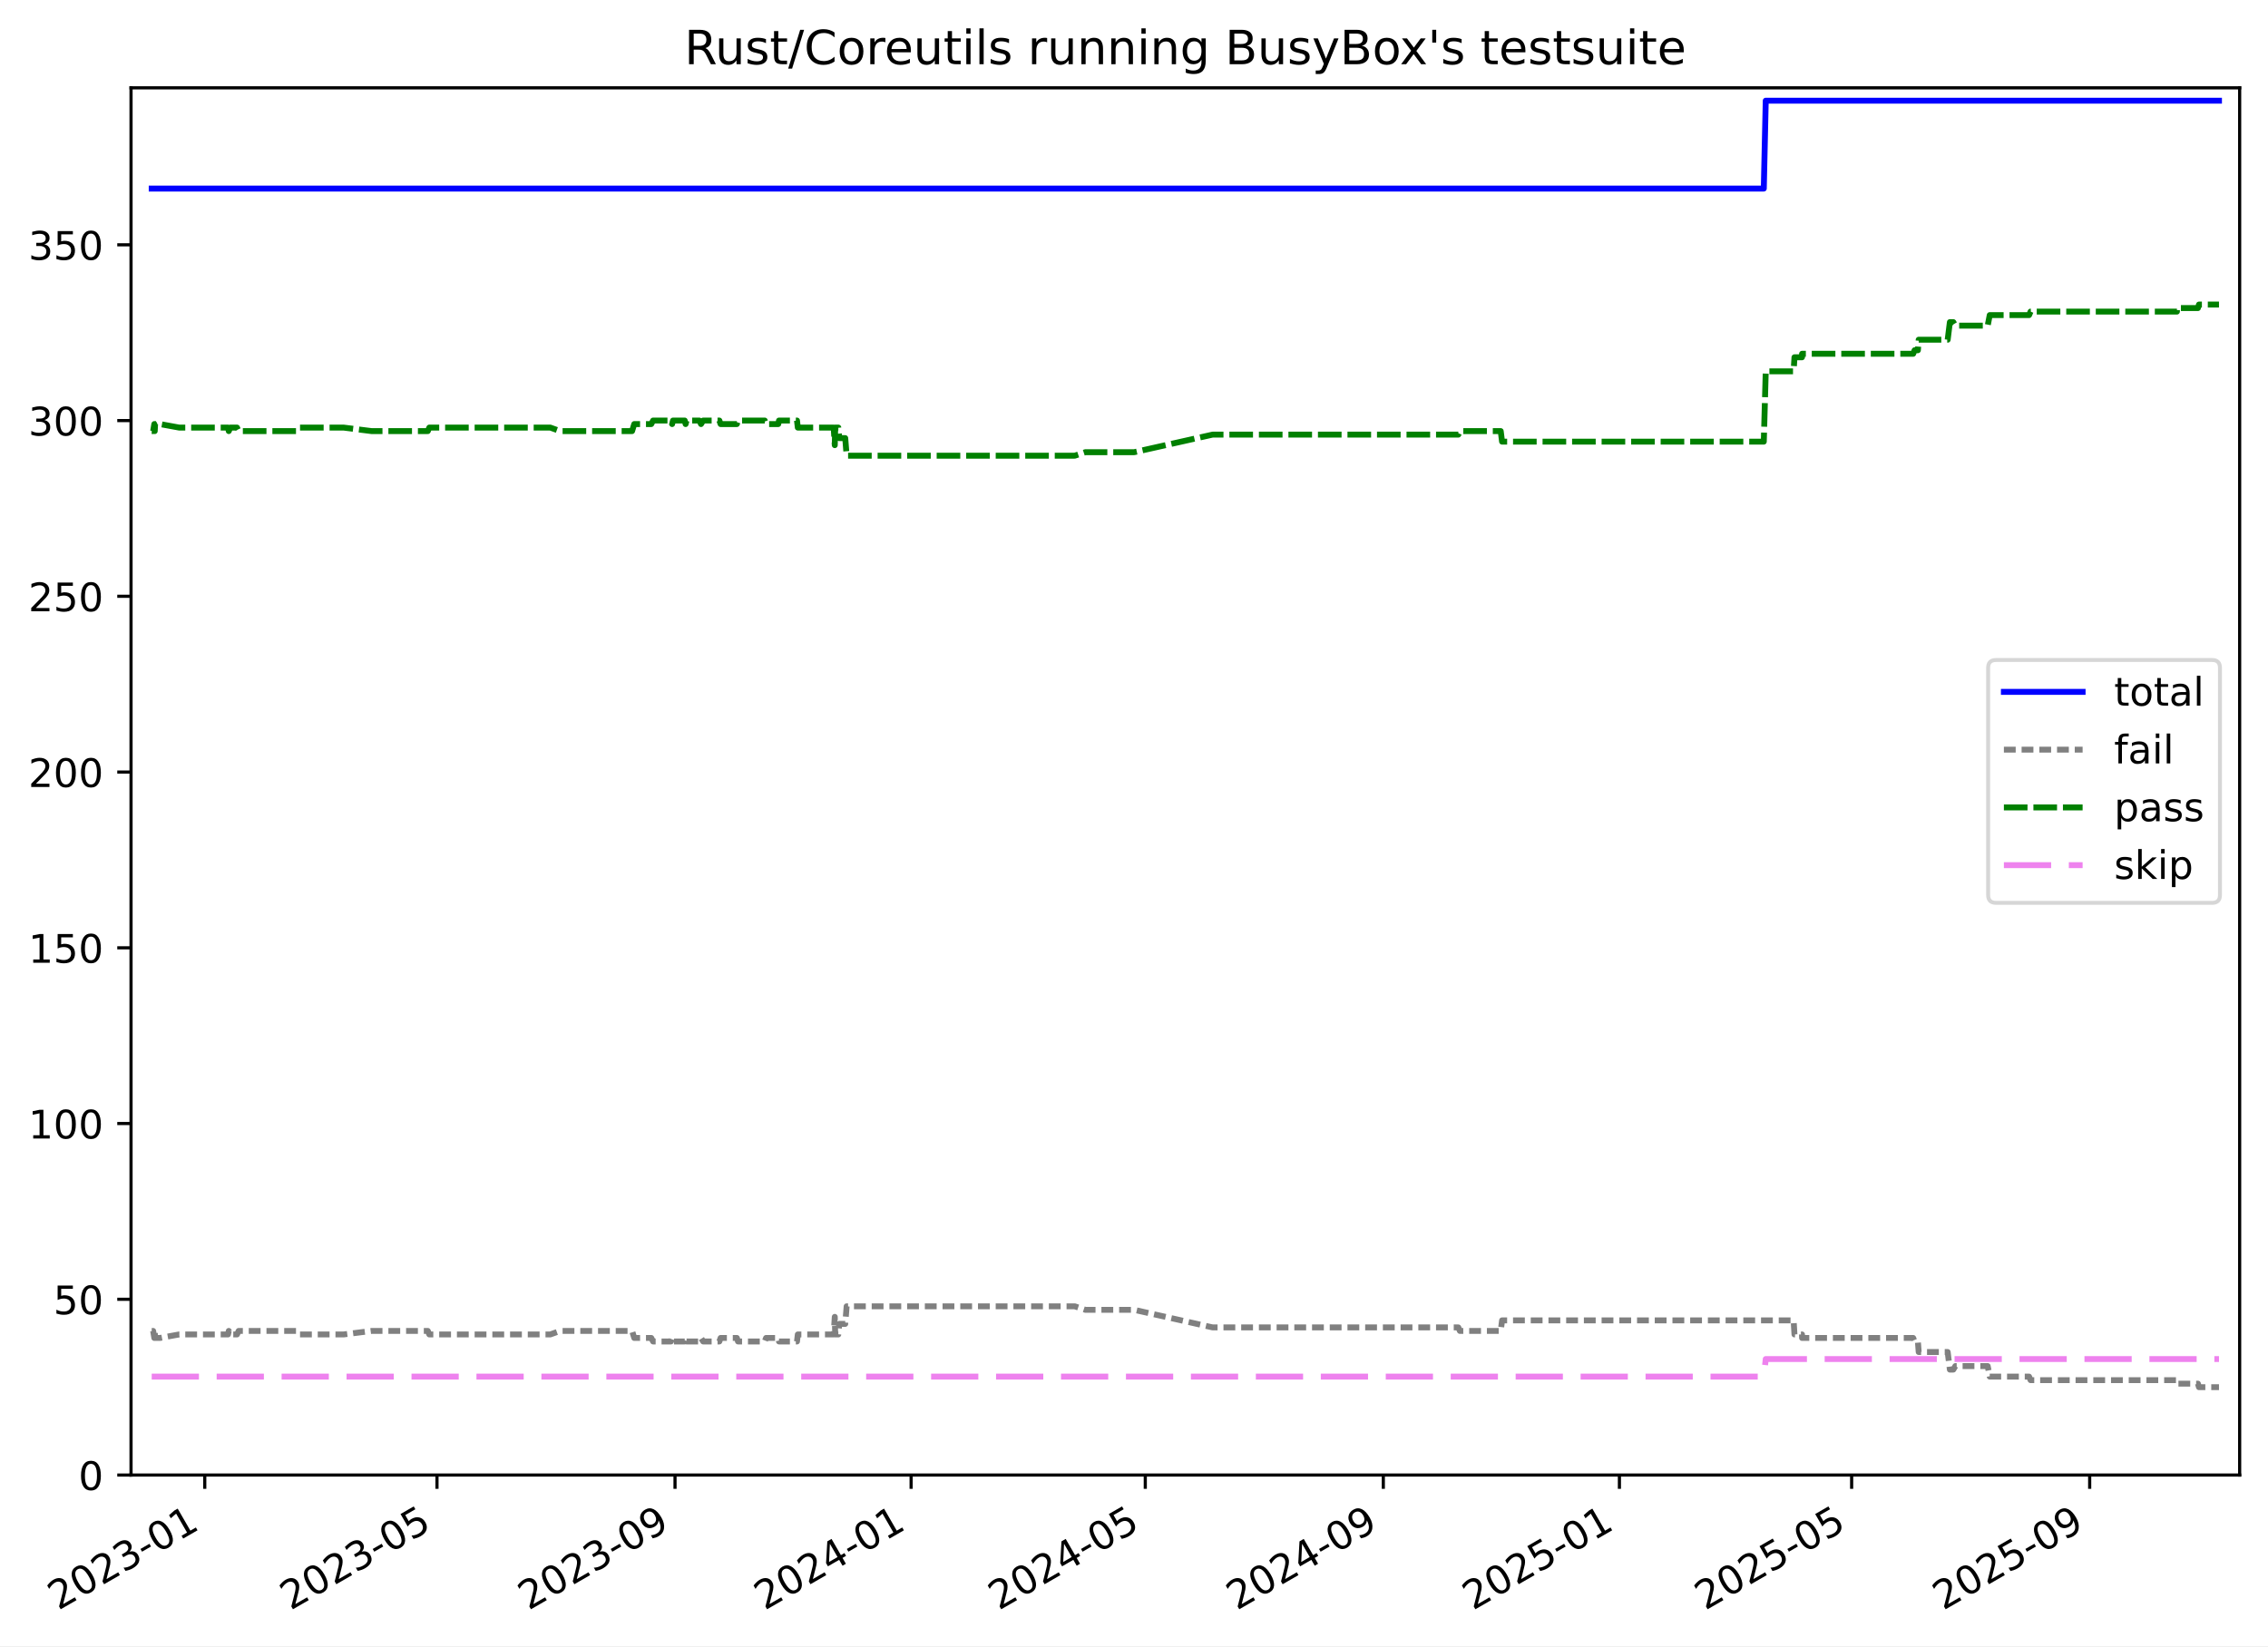
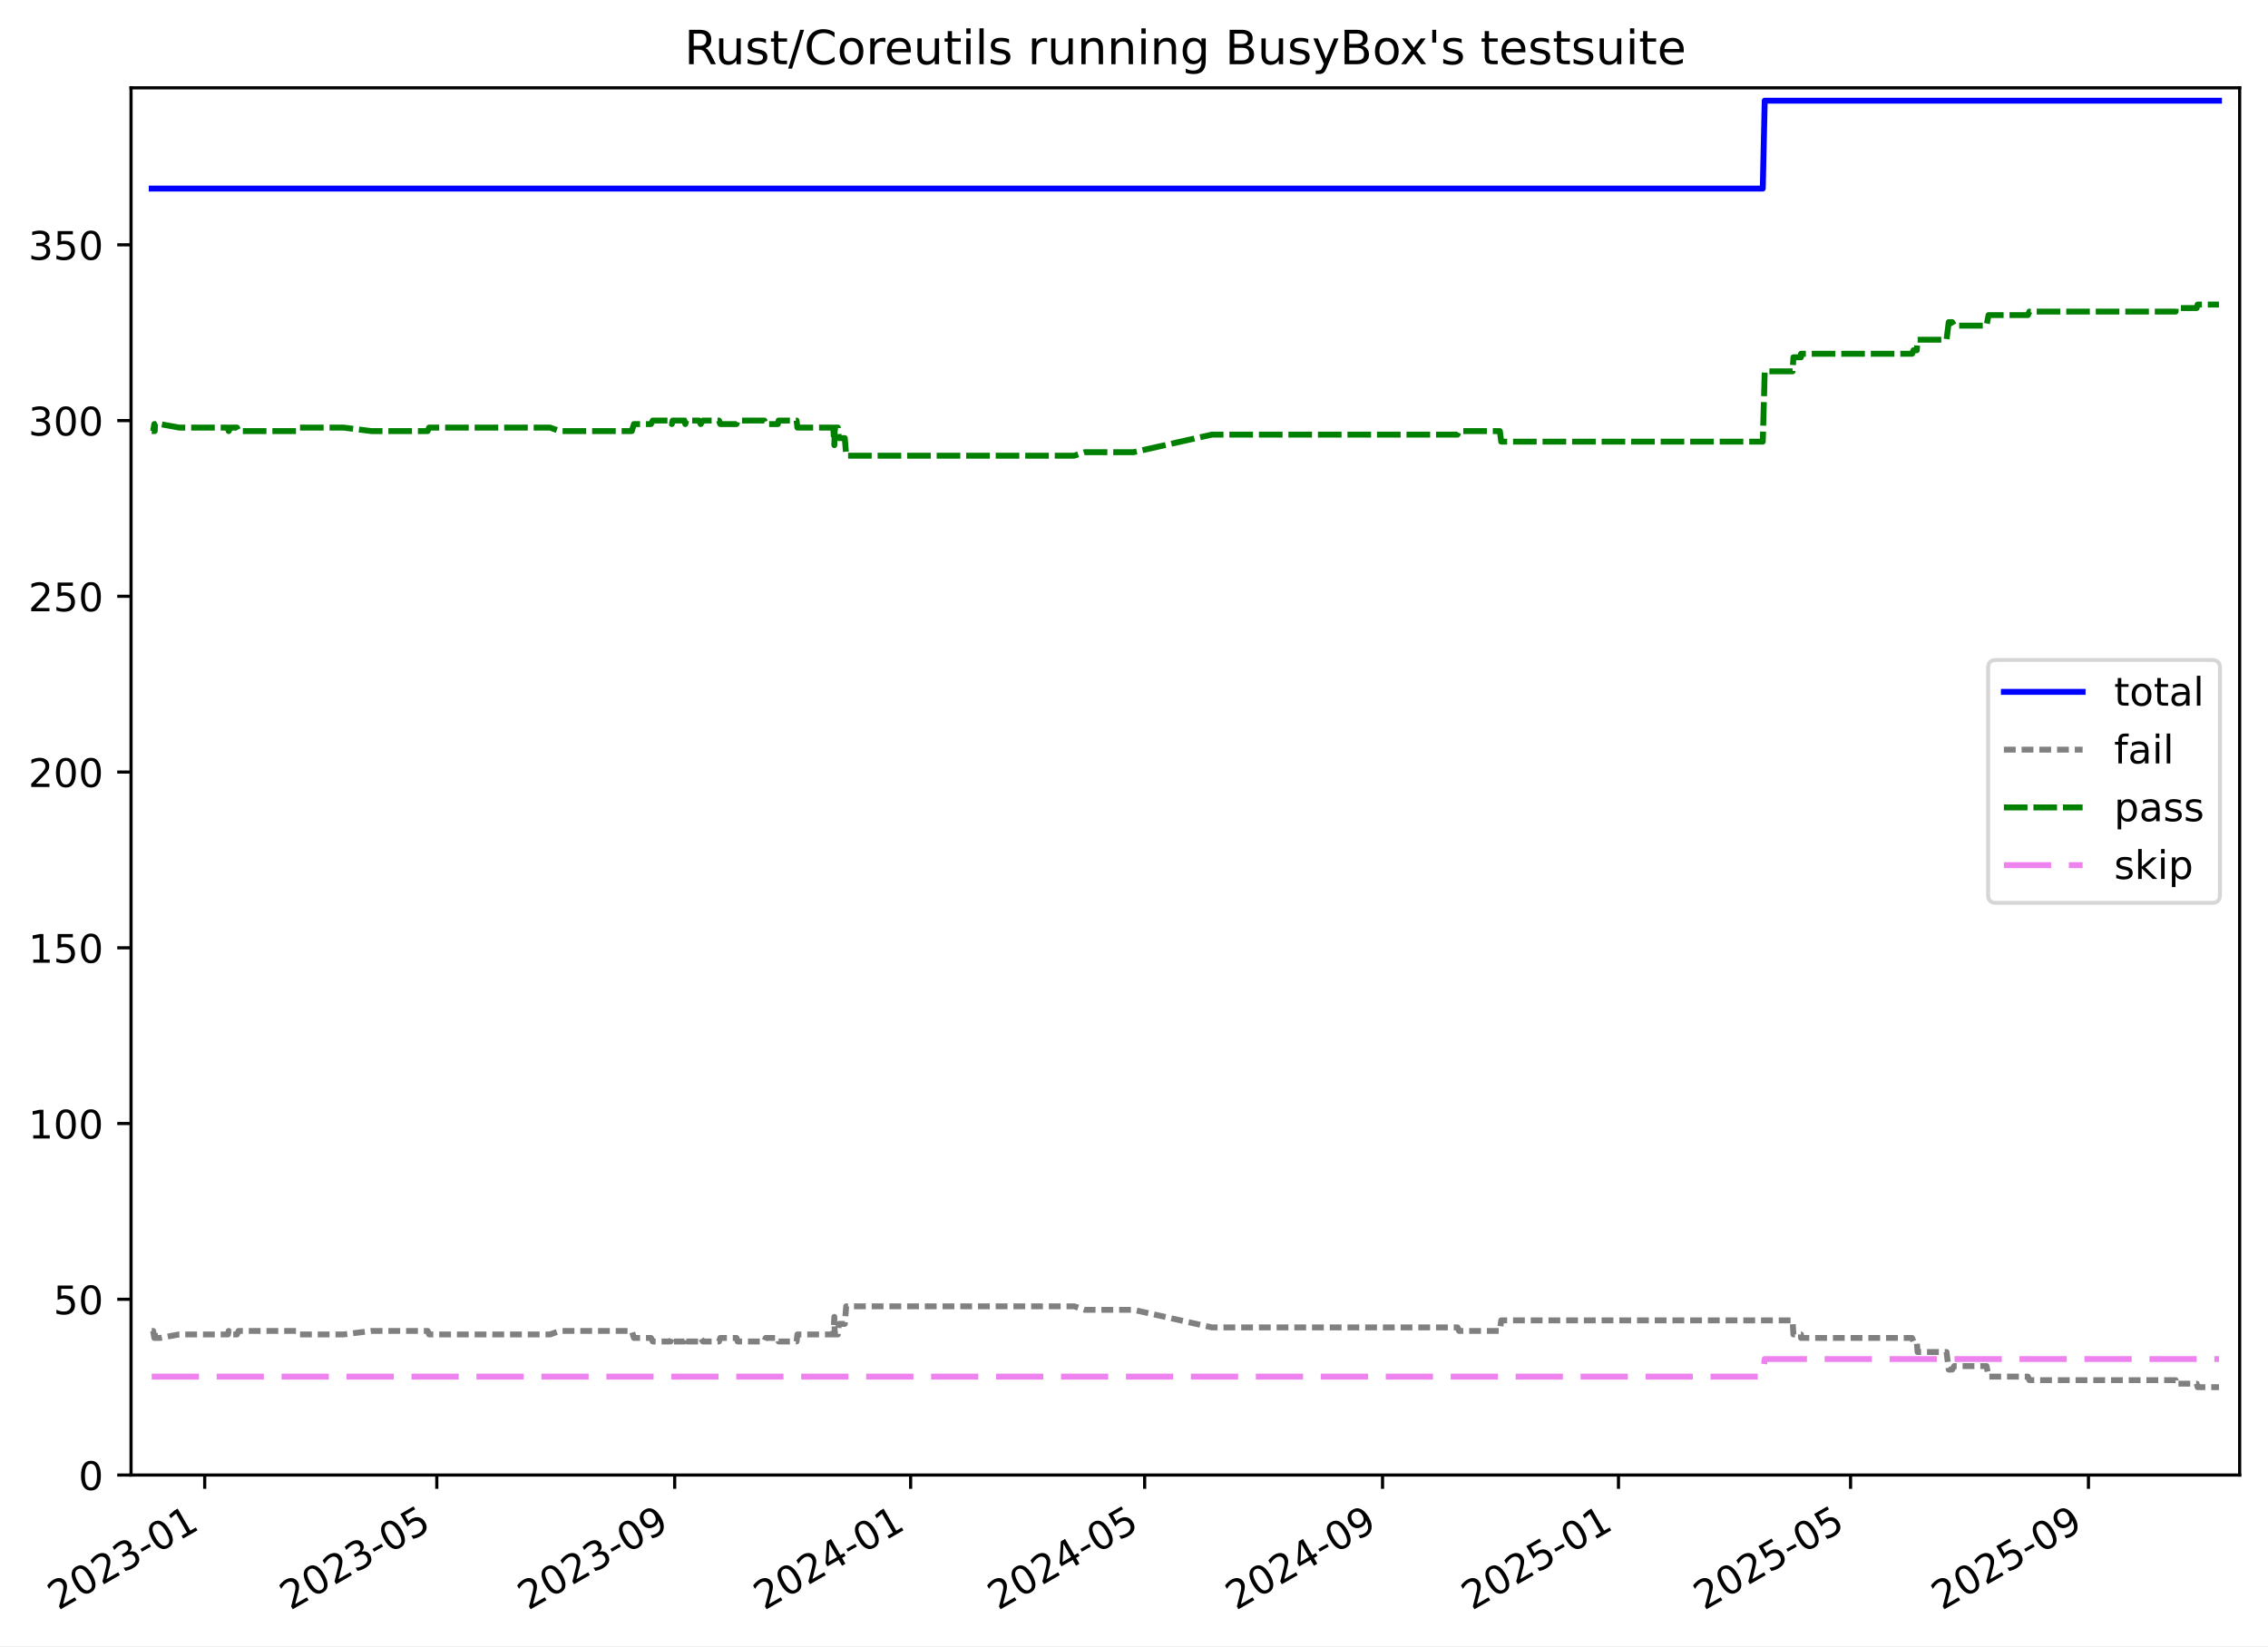
<svg xmlns="http://www.w3.org/2000/svg" xmlns:xlink="http://www.w3.org/1999/xlink" width="576.168pt" height="418.303pt" viewBox="0 0 576.168 418.303" version="1.1">
  <defs>
    <style type="text/css">*{stroke-linejoin: round; stroke-linecap: butt}</style>
  </defs>
  <g id="figure_1">
    <g id="patch_1">
      <path d="M -0 418.303  L 576.168 418.303  L 576.168 0  L -0 0  z " style="fill: #ffffff" />
    </g>
    <g id="axes_1">
      <g id="patch_2">
        <path d="M 33.288 374.83  L 568.967 374.83  L 568.967 22.318  L 33.288 22.318  z " style="fill: #ffffff" />
      </g>
      <g id="matplotlib.axis_1">
        <g id="xtick_1">
          <g id="line2d_1">
            <defs>
-               <path id="m8a14ce2c5e" d="M 0 0  L 0 3.5  " style="stroke: #000000; stroke-width: 0.8" />
-             </defs>
-             <g>
-               <use xlink:href="#m8a14ce2c5e" x="52.016" y="374.83" style="stroke: #000000; stroke-width: 0.8" />
+               <path id="m3e41515fd0" d="M 0 0  L 0 3.5  " style="stroke: #000000; stroke-width: 0.8" />
+             </defs>
+             <g>
+               <use xlink:href="#m3e41515fd0" x="52.008" y="374.83" style="stroke: #000000; stroke-width: 0.8" />
            </g>
          </g>
          <g id="text_1">
-             <g transform="translate(14.79128 409.302) rotate(-30) scale(0.1 -0.1)">
+             <g transform="translate(14.78276 409.302) rotate(-30) scale(0.1 -0.1)">
              <defs>
                <path id="DejaVuSans-32" d="M 1228 531  L 3431 531  L 3431 0  L 469 0  L 469 531  Q 828 903 1448 1529  Q 2069 2156 2228 2338  Q 2531 2678 2651 2914  Q 2772 3150 2772 3378  Q 2772 3750 2511 3984  Q 2250 4219 1831 4219  Q 1534 4219 1204 4116  Q 875 4013 500 3803  L 500 4441  Q 881 4594 1212 4672  Q 1544 4750 1819 4750  Q 2544 4750 2975 4387  Q 3406 4025 3406 3419  Q 3406 3131 3298 2873  Q 3191 2616 2906 2266  Q 2828 2175 2409 1742  Q 1991 1309 1228 531  z " transform="scale(0.015625)" />
                <path id="DejaVuSans-30" d="M 2034 4250  Q 1547 4250 1301 3770  Q 1056 3291 1056 2328  Q 1056 1369 1301 889  Q 1547 409 2034 409  Q 2525 409 2770 889  Q 3016 1369 3016 2328  Q 3016 3291 2770 3770  Q 2525 4250 2034 4250  z M 2034 4750  Q 2819 4750 3233 4129  Q 3647 3509 3647 2328  Q 3647 1150 3233 529  Q 2819 -91 2034 -91  Q 1250 -91 836 529  Q 422 1150 422 2328  Q 422 3509 836 4129  Q 1250 4750 2034 4750  z " transform="scale(0.015625)" />
                <path id="DejaVuSans-33" d="M 2597 2516  Q 3050 2419 3304 2112  Q 3559 1806 3559 1356  Q 3559 666 3084 287  Q 2609 -91 1734 -91  Q 1441 -91 1130 -33  Q 819 25 488 141  L 488 750  Q 750 597 1062 519  Q 1375 441 1716 441  Q 2309 441 2620 675  Q 2931 909 2931 1356  Q 2931 1769 2642 2001  Q 2353 2234 1838 2234  L 1294 2234  L 1294 2753  L 1863 2753  Q 2328 2753 2575 2939  Q 2822 3125 2822 3475  Q 2822 3834 2567 4026  Q 2313 4219 1838 4219  Q 1578 4219 1281 4162  Q 984 4106 628 3988  L 628 4550  Q 988 4650 1302 4700  Q 1616 4750 1894 4750  Q 2613 4750 3031 4423  Q 3450 4097 3450 3541  Q 3450 3153 3228 2886  Q 3006 2619 2597 2516  z " transform="scale(0.015625)" />
                <path id="DejaVuSans-2d" d="M 313 2009  L 1997 2009  L 1997 1497  L 313 1497  L 313 2009  z " transform="scale(0.015625)" />
                <path id="DejaVuSans-31" d="M 794 531  L 1825 531  L 1825 4091  L 703 3866  L 703 4441  L 1819 4666  L 2450 4666  L 2450 531  L 3481 531  L 3481 0  L 794 0  L 794 531  z " transform="scale(0.015625)" />
              </defs>
              <use xlink:href="#DejaVuSans-32" />
              <use xlink:href="#DejaVuSans-30" x="63.623" />
              <use xlink:href="#DejaVuSans-32" x="127.246" />
              <use xlink:href="#DejaVuSans-33" x="190.869" />
              <use xlink:href="#DejaVuSans-2d" x="254.492" />
              <use xlink:href="#DejaVuSans-30" x="290.576" />
              <use xlink:href="#DejaVuSans-31" x="354.199" />
            </g>
          </g>
        </g>
        <g id="xtick_2">
          <g id="line2d_2">
            <g>
-               <use xlink:href="#m8a14ce2c5e" x="111.012" y="374.83" style="stroke: #000000; stroke-width: 0.8" />
+               <use xlink:href="#m3e41515fd0" x="110.966" y="374.83" style="stroke: #000000; stroke-width: 0.8" />
            </g>
          </g>
          <g id="text_2">
-             <g transform="translate(73.78733 409.302) rotate(-30) scale(0.1 -0.1)">
+             <g transform="translate(73.7415 409.302) rotate(-30) scale(0.1 -0.1)">
              <defs>
                <path id="DejaVuSans-35" d="M 691 4666  L 3169 4666  L 3169 4134  L 1269 4134  L 1269 2991  Q 1406 3038 1543 3061  Q 1681 3084 1819 3084  Q 2600 3084 3056 2656  Q 3513 2228 3513 1497  Q 3513 744 3044 326  Q 2575 -91 1722 -91  Q 1428 -91 1123 -41  Q 819 9 494 109  L 494 744  Q 775 591 1075 516  Q 1375 441 1709 441  Q 2250 441 2565 725  Q 2881 1009 2881 1497  Q 2881 1984 2565 2268  Q 2250 2553 1709 2553  Q 1456 2553 1204 2497  Q 953 2441 691 2322  L 691 4666  z " transform="scale(0.015625)" />
              </defs>
              <use xlink:href="#DejaVuSans-32" />
              <use xlink:href="#DejaVuSans-30" x="63.623" />
              <use xlink:href="#DejaVuSans-32" x="127.246" />
              <use xlink:href="#DejaVuSans-33" x="190.869" />
              <use xlink:href="#DejaVuSans-2d" x="254.492" />
              <use xlink:href="#DejaVuSans-30" x="290.576" />
              <use xlink:href="#DejaVuSans-35" x="354.199" />
            </g>
          </g>
        </g>
        <g id="xtick_3">
          <g id="line2d_3">
            <g>
-               <use xlink:href="#m8a14ce2c5e" x="171.483" y="374.83" style="stroke: #000000; stroke-width: 0.8" />
+               <use xlink:href="#m3e41515fd0" x="171.399" y="374.83" style="stroke: #000000; stroke-width: 0.8" />
            </g>
          </g>
          <g id="text_3">
-             <g transform="translate(134.2583 409.302) rotate(-30) scale(0.1 -0.1)">
+             <g transform="translate(134.1742 409.302) rotate(-30) scale(0.1 -0.1)">
              <defs>
                <path id="DejaVuSans-39" d="M 703 97  L 703 672  Q 941 559 1184 500  Q 1428 441 1663 441  Q 2288 441 2617 861  Q 2947 1281 2994 2138  Q 2813 1869 2534 1725  Q 2256 1581 1919 1581  Q 1219 1581 811 2004  Q 403 2428 403 3163  Q 403 3881 828 4315  Q 1253 4750 1959 4750  Q 2769 4750 3195 4129  Q 3622 3509 3622 2328  Q 3622 1225 3098 567  Q 2575 -91 1691 -91  Q 1453 -91 1209 -44  Q 966 3 703 97  z M 1959 2075  Q 2384 2075 2632 2365  Q 2881 2656 2881 3163  Q 2881 3666 2632 3958  Q 2384 4250 1959 4250  Q 1534 4250 1286 3958  Q 1038 3666 1038 3163  Q 1038 2656 1286 2365  Q 1534 2075 1959 2075  z " transform="scale(0.015625)" />
              </defs>
              <use xlink:href="#DejaVuSans-32" />
              <use xlink:href="#DejaVuSans-30" x="63.623" />
              <use xlink:href="#DejaVuSans-32" x="127.246" />
              <use xlink:href="#DejaVuSans-33" x="190.869" />
              <use xlink:href="#DejaVuSans-2d" x="254.492" />
              <use xlink:href="#DejaVuSans-30" x="290.576" />
              <use xlink:href="#DejaVuSans-39" x="354.199" />
            </g>
          </g>
        </g>
        <g id="xtick_4">
          <g id="line2d_4">
            <g>
-               <use xlink:href="#m8a14ce2c5e" x="231.462" y="374.83" style="stroke: #000000; stroke-width: 0.8" />
+               <use xlink:href="#m3e41515fd0" x="231.34" y="374.83" style="stroke: #000000; stroke-width: 0.8" />
            </g>
          </g>
          <g id="text_4">
-             <g transform="translate(194.2376 409.302) rotate(-30) scale(0.1 -0.1)">
+             <g transform="translate(194.1156 409.302) rotate(-30) scale(0.1 -0.1)">
              <defs>
                <path id="DejaVuSans-34" d="M 2419 4116  L 825 1625  L 2419 1625  L 2419 4116  z M 2253 4666  L 3047 4666  L 3047 1625  L 3713 1625  L 3713 1100  L 3047 1100  L 3047 0  L 2419 0  L 2419 1100  L 313 1100  L 313 1709  L 2253 4666  z " transform="scale(0.015625)" />
              </defs>
              <use xlink:href="#DejaVuSans-32" />
              <use xlink:href="#DejaVuSans-30" x="63.623" />
              <use xlink:href="#DejaVuSans-32" x="127.246" />
              <use xlink:href="#DejaVuSans-34" x="190.869" />
              <use xlink:href="#DejaVuSans-2d" x="254.492" />
              <use xlink:href="#DejaVuSans-30" x="290.576" />
              <use xlink:href="#DejaVuSans-31" x="354.199" />
            </g>
          </g>
        </g>
        <g id="xtick_5">
          <g id="line2d_5">
            <g>
-               <use xlink:href="#m8a14ce2c5e" x="290.95" y="374.83" style="stroke: #000000; stroke-width: 0.8" />
+               <use xlink:href="#m3e41515fd0" x="290.79" y="374.83" style="stroke: #000000; stroke-width: 0.8" />
            </g>
          </g>
          <g id="text_5">
-             <g transform="translate(253.7253 409.302) rotate(-30) scale(0.1 -0.1)">
+             <g transform="translate(253.5657 409.302) rotate(-30) scale(0.1 -0.1)">
              <use xlink:href="#DejaVuSans-32" />
              <use xlink:href="#DejaVuSans-30" x="63.623" />
              <use xlink:href="#DejaVuSans-32" x="127.246" />
              <use xlink:href="#DejaVuSans-34" x="190.869" />
              <use xlink:href="#DejaVuSans-2d" x="254.492" />
              <use xlink:href="#DejaVuSans-30" x="290.576" />
              <use xlink:href="#DejaVuSans-35" x="354.199" />
            </g>
          </g>
        </g>
        <g id="xtick_6">
          <g id="line2d_6">
            <g>
-               <use xlink:href="#m8a14ce2c5e" x="351.421" y="374.83" style="stroke: #000000; stroke-width: 0.8" />
+               <use xlink:href="#m3e41515fd0" x="351.223" y="374.83" style="stroke: #000000; stroke-width: 0.8" />
            </g>
          </g>
          <g id="text_6">
-             <g transform="translate(314.1962 409.302) rotate(-30) scale(0.1 -0.1)">
+             <g transform="translate(313.9984 409.302) rotate(-30) scale(0.1 -0.1)">
              <use xlink:href="#DejaVuSans-32" />
              <use xlink:href="#DejaVuSans-30" x="63.623" />
              <use xlink:href="#DejaVuSans-32" x="127.246" />
              <use xlink:href="#DejaVuSans-34" x="190.869" />
              <use xlink:href="#DejaVuSans-2d" x="254.492" />
              <use xlink:href="#DejaVuSans-30" x="290.576" />
              <use xlink:href="#DejaVuSans-39" x="354.199" />
            </g>
          </g>
        </g>
        <g id="xtick_7">
          <g id="line2d_7">
            <g>
-               <use xlink:href="#m8a14ce2c5e" x="411.4" y="374.83" style="stroke: #000000; stroke-width: 0.8" />
+               <use xlink:href="#m3e41515fd0" x="411.165" y="374.83" style="stroke: #000000; stroke-width: 0.8" />
            </g>
          </g>
          <g id="text_7">
-             <g transform="translate(374.1756 409.302) rotate(-30) scale(0.1 -0.1)">
+             <g transform="translate(373.9398 409.302) rotate(-30) scale(0.1 -0.1)">
              <use xlink:href="#DejaVuSans-32" />
              <use xlink:href="#DejaVuSans-30" x="63.623" />
              <use xlink:href="#DejaVuSans-32" x="127.246" />
              <use xlink:href="#DejaVuSans-35" x="190.869" />
              <use xlink:href="#DejaVuSans-2d" x="254.492" />
              <use xlink:href="#DejaVuSans-30" x="290.576" />
              <use xlink:href="#DejaVuSans-31" x="354.199" />
            </g>
          </g>
        </g>
        <g id="xtick_8">
          <g id="line2d_8">
            <g>
-               <use xlink:href="#m8a14ce2c5e" x="470.396" y="374.83" style="stroke: #000000; stroke-width: 0.8" />
+               <use xlink:href="#m3e41515fd0" x="470.123" y="374.83" style="stroke: #000000; stroke-width: 0.8" />
            </g>
          </g>
          <g id="text_8">
-             <g transform="translate(433.1716 409.302) rotate(-30) scale(0.1 -0.1)">
+             <g transform="translate(432.8985 409.302) rotate(-30) scale(0.1 -0.1)">
              <use xlink:href="#DejaVuSans-32" />
              <use xlink:href="#DejaVuSans-30" x="63.623" />
              <use xlink:href="#DejaVuSans-32" x="127.246" />
              <use xlink:href="#DejaVuSans-35" x="190.869" />
              <use xlink:href="#DejaVuSans-2d" x="254.492" />
              <use xlink:href="#DejaVuSans-30" x="290.576" />
              <use xlink:href="#DejaVuSans-35" x="354.199" />
            </g>
          </g>
        </g>
        <g id="xtick_9">
          <g id="line2d_9">
            <g>
-               <use xlink:href="#m8a14ce2c5e" x="530.867" y="374.83" style="stroke: #000000; stroke-width: 0.8" />
+               <use xlink:href="#m3e41515fd0" x="530.556" y="374.83" style="stroke: #000000; stroke-width: 0.8" />
            </g>
          </g>
          <g id="text_9">
-             <g transform="translate(493.6426 409.302) rotate(-30) scale(0.1 -0.1)">
+             <g transform="translate(493.3312 409.302) rotate(-30) scale(0.1 -0.1)">
              <use xlink:href="#DejaVuSans-32" />
              <use xlink:href="#DejaVuSans-30" x="63.623" />
              <use xlink:href="#DejaVuSans-32" x="127.246" />
              <use xlink:href="#DejaVuSans-35" x="190.869" />
              <use xlink:href="#DejaVuSans-2d" x="254.492" />
              <use xlink:href="#DejaVuSans-30" x="290.576" />
              <use xlink:href="#DejaVuSans-39" x="354.199" />
            </g>
          </g>
        </g>
      </g>
      <g id="matplotlib.axis_2">
        <g id="ytick_1">
          <g id="line2d_10">
            <defs>
-               <path id="m1e35ee7453" d="M 0 0  L -3.5 0  " style="stroke: #000000; stroke-width: 0.8" />
-             </defs>
-             <g>
-               <use xlink:href="#m1e35ee7453" x="33.288" y="374.83" style="stroke: #000000; stroke-width: 0.8" />
+               <path id="m92dc3a55f3" d="M 0 0  L -3.5 0  " style="stroke: #000000; stroke-width: 0.8" />
+             </defs>
+             <g>
+               <use xlink:href="#m92dc3a55f3" x="33.288" y="374.83" style="stroke: #000000; stroke-width: 0.8" />
            </g>
          </g>
          <g id="text_10">
            <g transform="translate(19.925 378.6293) scale(0.1 -0.1)">
              <use xlink:href="#DejaVuSans-30" />
            </g>
          </g>
        </g>
        <g id="ytick_2">
          <g id="line2d_11">
            <g>
-               <use xlink:href="#m1e35ee7453" x="33.288" y="330.17" style="stroke: #000000; stroke-width: 0.8" />
+               <use xlink:href="#m92dc3a55f3" x="33.288" y="330.17" style="stroke: #000000; stroke-width: 0.8" />
            </g>
          </g>
          <g id="text_11">
            <g transform="translate(13.5625 333.9691) scale(0.1 -0.1)">
              <use xlink:href="#DejaVuSans-35" />
              <use xlink:href="#DejaVuSans-30" x="63.623" />
            </g>
          </g>
        </g>
        <g id="ytick_3">
          <g id="line2d_12">
            <g>
-               <use xlink:href="#m1e35ee7453" x="33.288" y="285.51" style="stroke: #000000; stroke-width: 0.8" />
+               <use xlink:href="#m92dc3a55f3" x="33.288" y="285.51" style="stroke: #000000; stroke-width: 0.8" />
            </g>
          </g>
          <g id="text_12">
            <g transform="translate(7.2 289.3089) scale(0.1 -0.1)">
              <use xlink:href="#DejaVuSans-31" />
              <use xlink:href="#DejaVuSans-30" x="63.623" />
              <use xlink:href="#DejaVuSans-30" x="127.246" />
            </g>
          </g>
        </g>
        <g id="ytick_4">
          <g id="line2d_13">
            <g>
-               <use xlink:href="#m1e35ee7453" x="33.288" y="240.849" style="stroke: #000000; stroke-width: 0.8" />
+               <use xlink:href="#m92dc3a55f3" x="33.288" y="240.849" style="stroke: #000000; stroke-width: 0.8" />
            </g>
          </g>
          <g id="text_13">
            <g transform="translate(7.2 244.6487) scale(0.1 -0.1)">
              <use xlink:href="#DejaVuSans-31" />
              <use xlink:href="#DejaVuSans-35" x="63.623" />
              <use xlink:href="#DejaVuSans-30" x="127.246" />
            </g>
          </g>
        </g>
        <g id="ytick_5">
          <g id="line2d_14">
            <g>
-               <use xlink:href="#m1e35ee7453" x="33.288" y="196.189" style="stroke: #000000; stroke-width: 0.8" />
+               <use xlink:href="#m92dc3a55f3" x="33.288" y="196.189" style="stroke: #000000; stroke-width: 0.8" />
            </g>
          </g>
          <g id="text_14">
            <g transform="translate(7.2 199.9885) scale(0.1 -0.1)">
              <use xlink:href="#DejaVuSans-32" />
              <use xlink:href="#DejaVuSans-30" x="63.623" />
              <use xlink:href="#DejaVuSans-30" x="127.246" />
            </g>
          </g>
        </g>
        <g id="ytick_6">
          <g id="line2d_15">
            <g>
-               <use xlink:href="#m1e35ee7453" x="33.288" y="151.529" style="stroke: #000000; stroke-width: 0.8" />
+               <use xlink:href="#m92dc3a55f3" x="33.288" y="151.529" style="stroke: #000000; stroke-width: 0.8" />
            </g>
          </g>
          <g id="text_15">
            <g transform="translate(7.2 155.3283) scale(0.1 -0.1)">
              <use xlink:href="#DejaVuSans-32" />
              <use xlink:href="#DejaVuSans-35" x="63.623" />
              <use xlink:href="#DejaVuSans-30" x="127.246" />
            </g>
          </g>
        </g>
        <g id="ytick_7">
          <g id="line2d_16">
            <g>
-               <use xlink:href="#m1e35ee7453" x="33.288" y="106.869" style="stroke: #000000; stroke-width: 0.8" />
+               <use xlink:href="#m92dc3a55f3" x="33.288" y="106.869" style="stroke: #000000; stroke-width: 0.8" />
            </g>
          </g>
          <g id="text_16">
            <g transform="translate(7.2 110.6681) scale(0.1 -0.1)">
              <use xlink:href="#DejaVuSans-33" />
              <use xlink:href="#DejaVuSans-30" x="63.623" />
              <use xlink:href="#DejaVuSans-30" x="127.246" />
            </g>
          </g>
        </g>
        <g id="ytick_8">
          <g id="line2d_17">
            <g>
-               <use xlink:href="#m1e35ee7453" x="33.288" y="62.209" style="stroke: #000000; stroke-width: 0.8" />
+               <use xlink:href="#m92dc3a55f3" x="33.288" y="62.209" style="stroke: #000000; stroke-width: 0.8" />
            </g>
          </g>
          <g id="text_17">
            <g transform="translate(7.2 66.00785) scale(0.1 -0.1)">
              <use xlink:href="#DejaVuSans-33" />
              <use xlink:href="#DejaVuSans-35" x="63.623" />
              <use xlink:href="#DejaVuSans-30" x="127.246" />
            </g>
          </g>
        </g>
      </g>
      <g id="line2d_18">
-         <path d="M 38.539 47.917  L 448.08 47.917  L 448.574 25.587  L 563.716 25.587  L 563.716 25.587  " clip-path="url(#p531be649ef)" style="fill: none; stroke: #0000ff; stroke-width: 1.5; stroke-linecap: square" />
+         <path d="M 38.539 47.917  L 447.821 47.917  L 448.314 25.587  L 563.716 25.587  L 563.716 25.587  " clip-path="url(#pe4626a7059)" style="fill: none; stroke: #0000ff; stroke-width: 1.5; stroke-linecap: square" />
      </g>
      <g id="line2d_19">
-         <path d="M 38.539 338.209  L 38.905 338.209  L 39.203 339.995  L 39.308 338.209  L 39.4 339.995  L 40.647 339.995  L 45.513 339.102  L 57.921 339.102  L 58.116 338.209  L 58.501 339.102  L 60.206 339.102  L 60.631 338.209  L 75.486 338.209  L 76.094 339.102  L 87.288 339.102  L 94.411 338.209  L 108.68 338.209  L 109.063 339.102  L 139.796 339.102  L 142.286 338.209  L 160.574 338.209  L 161.127 339.995  L 165.45 339.995  L 165.914 340.888  L 170.444 340.888  L 170.752 339.995  L 170.971 340.888  L 173.95 340.888  L 174.175 339.995  L 174.412 340.888  L 177.655 340.888  L 178.093 339.995  L 178.641 340.888  L 182.747 340.888  L 183.069 339.995  L 187.191 339.995  L 187.488 340.888  L 194.28 340.888  L 194.614 339.995  L 197.713 339.995  L 197.899 340.888  L 202.471 340.888  L 202.678 339.102  L 211.791 339.102  L 212.068 334.636  L 212.176 339.102  L 212.973 339.102  L 213.216 336.422  L 214.725 336.422  L 215.083 331.956  L 273.023 331.956  L 275.747 332.85  L 288.136 332.85  L 308.062 337.316  L 370.474 337.316  L 370.876 338.209  L 381.247 338.209  L 381.588 335.529  L 455.655 335.529  L 455.871 339.102  L 457.783 339.102  L 457.801 339.995  L 486.031 339.995  L 486.386 340.888  L 487.227 340.888  L 487.43 343.568  L 494.795 343.568  L 495.349 348.034  L 496.224 348.034  L 496.744 347.141  L 504.956 347.141  L 505.477 349.82  L 515.469 349.82  L 515.851 350.714  L 553.027 350.714  L 553.048 351.607  L 558.365 351.607  L 558.631 352.5  L 563.716 352.5  L 563.716 352.5  " clip-path="url(#p531be649ef)" style="fill: none; stroke-dasharray: 3,1.5; stroke-dashoffset: 0; stroke: #808080; stroke-width: 1.5" />
+         <path d="M 38.539 338.209  L 38.905 338.209  L 39.202 339.995  L 39.308 338.209  L 39.399 339.995  L 40.645 339.995  L 45.509 339.102  L 57.908 339.102  L 58.103 338.209  L 58.489 339.102  L 60.193 339.102  L 60.617 338.209  L 75.462 338.209  L 76.07 339.102  L 87.257 339.102  L 94.376 338.209  L 108.636 338.209  L 109.018 339.102  L 139.732 339.102  L 142.221 338.209  L 160.497 338.209  L 161.05 339.995  L 165.369 339.995  L 165.834 340.888  L 170.36 340.888  L 170.668 339.995  L 170.887 340.888  L 173.864 340.888  L 174.089 339.995  L 174.326 340.888  L 177.567 340.888  L 178.005 339.995  L 178.553 340.888  L 182.655 340.888  L 182.977 339.995  L 187.097 339.995  L 187.394 340.888  L 194.182 340.888  L 194.516 339.995  L 197.612 339.995  L 197.799 340.888  L 202.368 340.888  L 202.574 339.102  L 211.681 339.102  L 211.958 334.636  L 212.066 339.102  L 212.862 339.102  L 213.106 336.422  L 214.613 336.422  L 214.971 331.956  L 272.875 331.956  L 275.597 332.85  L 287.978 332.85  L 307.892 337.316  L 370.264 337.316  L 370.666 338.209  L 381.03 338.209  L 381.371 335.529  L 455.391 335.529  L 455.607 339.102  L 457.518 339.102  L 457.536 339.995  L 485.748 339.995  L 486.103 340.888  L 486.943 340.888  L 487.146 343.568  L 494.506 343.568  L 495.06 348.034  L 495.935 348.034  L 496.454 347.141  L 504.661 347.141  L 505.182 349.82  L 515.168 349.82  L 515.549 350.714  L 552.702 350.714  L 552.723 351.607  L 558.036 351.607  L 558.302 352.5  L 563.716 352.5  L 563.716 352.5  " clip-path="url(#pe4626a7059)" style="fill: none; stroke-dasharray: 3,1.5; stroke-dashoffset: 0; stroke: #808080; stroke-width: 1.5" />
      </g>
      <g id="line2d_20">
-         <path d="M 38.539 109.548  L 38.905 109.548  L 39.203 107.762  L 39.308 109.548  L 39.4 107.762  L 40.647 107.762  L 45.513 108.655  L 57.921 108.655  L 58.116 109.548  L 58.501 108.655  L 60.206 108.655  L 60.631 109.548  L 75.486 109.548  L 76.094 108.655  L 87.288 108.655  L 94.411 109.548  L 108.68 109.548  L 109.063 108.655  L 139.796 108.655  L 142.286 109.548  L 160.574 109.548  L 161.127 107.762  L 165.45 107.762  L 165.914 106.869  L 170.444 106.869  L 170.752 107.762  L 170.971 106.869  L 173.95 106.869  L 174.175 107.762  L 174.412 106.869  L 177.655 106.869  L 178.093 107.762  L 178.641 106.869  L 182.747 106.869  L 183.069 107.762  L 187.191 107.762  L 187.488 106.869  L 194.28 106.869  L 194.614 107.762  L 197.713 107.762  L 197.899 106.869  L 202.471 106.869  L 202.678 108.655  L 211.791 108.655  L 212.068 113.121  L 212.176 108.655  L 212.973 108.655  L 213.216 111.335  L 214.725 111.335  L 215.083 115.801  L 273.023 115.801  L 275.747 114.908  L 288.136 114.908  L 308.062 110.442  L 370.474 110.442  L 370.876 109.548  L 381.247 109.548  L 381.588 112.228  L 448.08 112.228  L 448.574 94.364  L 455.655 94.364  L 455.871 90.791  L 457.783 90.791  L 457.801 89.898  L 486.031 89.898  L 486.386 89.005  L 487.227 89.005  L 487.43 86.325  L 494.795 86.325  L 495.349 81.859  L 496.224 81.859  L 496.744 82.752  L 504.956 82.752  L 505.477 80.073  L 515.469 80.073  L 515.851 79.18  L 553.027 79.18  L 553.048 78.286  L 558.365 78.286  L 558.631 77.393  L 563.716 77.393  L 563.716 77.393  " clip-path="url(#p531be649ef)" style="fill: none; stroke-dasharray: 6,1.5; stroke-dashoffset: 0; stroke: #008000; stroke-width: 1.5" />
+         <path d="M 38.539 109.548  L 38.905 109.548  L 39.202 107.762  L 39.308 109.548  L 39.399 107.762  L 40.645 107.762  L 45.509 108.655  L 57.908 108.655  L 58.103 109.548  L 58.489 108.655  L 60.193 108.655  L 60.617 109.548  L 75.462 109.548  L 76.07 108.655  L 87.257 108.655  L 94.376 109.548  L 108.636 109.548  L 109.018 108.655  L 139.732 108.655  L 142.221 109.548  L 160.497 109.548  L 161.05 107.762  L 165.369 107.762  L 165.834 106.869  L 170.36 106.869  L 170.668 107.762  L 170.887 106.869  L 173.864 106.869  L 174.089 107.762  L 174.326 106.869  L 177.567 106.869  L 178.005 107.762  L 178.553 106.869  L 182.655 106.869  L 182.977 107.762  L 187.097 107.762  L 187.394 106.869  L 194.182 106.869  L 194.516 107.762  L 197.612 107.762  L 197.799 106.869  L 202.368 106.869  L 202.574 108.655  L 211.681 108.655  L 211.958 113.121  L 212.066 108.655  L 212.862 108.655  L 213.106 111.335  L 214.613 111.335  L 214.971 115.801  L 272.875 115.801  L 275.597 114.908  L 287.978 114.908  L 307.892 110.442  L 370.264 110.442  L 370.666 109.548  L 381.03 109.548  L 381.371 112.228  L 447.821 112.228  L 448.314 94.364  L 455.391 94.364  L 455.607 90.791  L 457.518 90.791  L 457.536 89.898  L 485.748 89.898  L 486.103 89.005  L 486.943 89.005  L 487.146 86.325  L 494.506 86.325  L 495.06 81.859  L 495.935 81.859  L 496.454 82.752  L 504.661 82.752  L 505.182 80.073  L 515.168 80.073  L 515.549 79.18  L 552.702 79.18  L 552.723 78.286  L 558.036 78.286  L 558.302 77.393  L 563.716 77.393  L 563.716 77.393  " clip-path="url(#pe4626a7059)" style="fill: none; stroke-dasharray: 6,1.5; stroke-dashoffset: 0; stroke: #008000; stroke-width: 1.5" />
      </g>
      <g id="line2d_21">
-         <path d="M 38.539 349.82  L 448.08 349.82  L 448.574 345.354  L 563.716 345.354  L 563.716 345.354  " clip-path="url(#p531be649ef)" style="fill: none; stroke-dasharray: 12,4.5; stroke-dashoffset: 0; stroke: #ee82ee; stroke-width: 1.5" />
+         <path d="M 38.539 349.82  L 447.821 349.82  L 448.314 345.354  L 563.716 345.354  L 563.716 345.354  " clip-path="url(#pe4626a7059)" style="fill: none; stroke-dasharray: 12,4.5; stroke-dashoffset: 0; stroke: #ee82ee; stroke-width: 1.5" />
      </g>
      <g id="patch_3">
        <path d="M 33.288 374.83  L 33.288 22.318  " style="fill: none; stroke: #000000; stroke-width: 0.8; stroke-linejoin: miter; stroke-linecap: square" />
      </g>
      <g id="patch_4">
        <path d="M 568.967 374.83  L 568.967 22.318  " style="fill: none; stroke: #000000; stroke-width: 0.8; stroke-linejoin: miter; stroke-linecap: square" />
      </g>
      <g id="patch_5">
        <path d="M 33.288 374.83  L 568.967 374.83  " style="fill: none; stroke: #000000; stroke-width: 0.8; stroke-linejoin: miter; stroke-linecap: square" />
      </g>
      <g id="patch_6">
        <path d="M 33.288 22.318  L 568.967 22.318  " style="fill: none; stroke: #000000; stroke-width: 0.8; stroke-linejoin: miter; stroke-linecap: square" />
      </g>
      <g id="text_18">
        <g transform="translate(173.8722 16.31812) scale(0.12 -0.12)">
          <defs>
            <path id="DejaVuSans-52" d="M 2841 2188  Q 3044 2119 3236 1894  Q 3428 1669 3622 1275  L 4263 0  L 3584 0  L 2988 1197  Q 2756 1666 2539 1819  Q 2322 1972 1947 1972  L 1259 1972  L 1259 0  L 628 0  L 628 4666  L 2053 4666  Q 2853 4666 3247 4331  Q 3641 3997 3641 3322  Q 3641 2881 3436 2590  Q 3231 2300 2841 2188  z M 1259 4147  L 1259 2491  L 2053 2491  Q 2509 2491 2742 2702  Q 2975 2913 2975 3322  Q 2975 3731 2742 3939  Q 2509 4147 2053 4147  L 1259 4147  z " transform="scale(0.015625)" />
            <path id="DejaVuSans-75" d="M 544 1381  L 544 3500  L 1119 3500  L 1119 1403  Q 1119 906 1312 657  Q 1506 409 1894 409  Q 2359 409 2629 706  Q 2900 1003 2900 1516  L 2900 3500  L 3475 3500  L 3475 0  L 2900 0  L 2900 538  Q 2691 219 2414 64  Q 2138 -91 1772 -91  Q 1169 -91 856 284  Q 544 659 544 1381  z M 1991 3584  L 1991 3584  z " transform="scale(0.015625)" />
            <path id="DejaVuSans-73" d="M 2834 3397  L 2834 2853  Q 2591 2978 2328 3040  Q 2066 3103 1784 3103  Q 1356 3103 1142 2972  Q 928 2841 928 2578  Q 928 2378 1081 2264  Q 1234 2150 1697 2047  L 1894 2003  Q 2506 1872 2764 1633  Q 3022 1394 3022 966  Q 3022 478 2636 193  Q 2250 -91 1575 -91  Q 1294 -91 989 -36  Q 684 19 347 128  L 347 722  Q 666 556 975 473  Q 1284 391 1588 391  Q 1994 391 2212 530  Q 2431 669 2431 922  Q 2431 1156 2273 1281  Q 2116 1406 1581 1522  L 1381 1569  Q 847 1681 609 1914  Q 372 2147 372 2553  Q 372 3047 722 3315  Q 1072 3584 1716 3584  Q 2034 3584 2315 3537  Q 2597 3491 2834 3397  z " transform="scale(0.015625)" />
            <path id="DejaVuSans-74" d="M 1172 4494  L 1172 3500  L 2356 3500  L 2356 3053  L 1172 3053  L 1172 1153  Q 1172 725 1289 603  Q 1406 481 1766 481  L 2356 481  L 2356 0  L 1766 0  Q 1100 0 847 248  Q 594 497 594 1153  L 594 3053  L 172 3053  L 172 3500  L 594 3500  L 594 4494  L 1172 4494  z " transform="scale(0.015625)" />
            <path id="DejaVuSans-2f" d="M 1625 4666  L 2156 4666  L 531 -594  L 0 -594  L 1625 4666  z " transform="scale(0.015625)" />
            <path id="DejaVuSans-43" d="M 4122 4306  L 4122 3641  Q 3803 3938 3442 4084  Q 3081 4231 2675 4231  Q 1875 4231 1450 3742  Q 1025 3253 1025 2328  Q 1025 1406 1450 917  Q 1875 428 2675 428  Q 3081 428 3442 575  Q 3803 722 4122 1019  L 4122 359  Q 3791 134 3420 21  Q 3050 -91 2638 -91  Q 1578 -91 968 557  Q 359 1206 359 2328  Q 359 3453 968 4101  Q 1578 4750 2638 4750  Q 3056 4750 3426 4639  Q 3797 4528 4122 4306  z " transform="scale(0.015625)" />
            <path id="DejaVuSans-6f" d="M 1959 3097  Q 1497 3097 1228 2736  Q 959 2375 959 1747  Q 959 1119 1226 758  Q 1494 397 1959 397  Q 2419 397 2687 759  Q 2956 1122 2956 1747  Q 2956 2369 2687 2733  Q 2419 3097 1959 3097  z M 1959 3584  Q 2709 3584 3137 3096  Q 3566 2609 3566 1747  Q 3566 888 3137 398  Q 2709 -91 1959 -91  Q 1206 -91 779 398  Q 353 888 353 1747  Q 353 2609 779 3096  Q 1206 3584 1959 3584  z " transform="scale(0.015625)" />
            <path id="DejaVuSans-72" d="M 2631 2963  Q 2534 3019 2420 3045  Q 2306 3072 2169 3072  Q 1681 3072 1420 2755  Q 1159 2438 1159 1844  L 1159 0  L 581 0  L 581 3500  L 1159 3500  L 1159 2956  Q 1341 3275 1631 3429  Q 1922 3584 2338 3584  Q 2397 3584 2469 3576  Q 2541 3569 2628 3553  L 2631 2963  z " transform="scale(0.015625)" />
            <path id="DejaVuSans-65" d="M 3597 1894  L 3597 1613  L 953 1613  Q 991 1019 1311 708  Q 1631 397 2203 397  Q 2534 397 2845 478  Q 3156 559 3463 722  L 3463 178  Q 3153 47 2828 -22  Q 2503 -91 2169 -91  Q 1331 -91 842 396  Q 353 884 353 1716  Q 353 2575 817 3079  Q 1281 3584 2069 3584  Q 2775 3584 3186 3129  Q 3597 2675 3597 1894  z M 3022 2063  Q 3016 2534 2758 2815  Q 2500 3097 2075 3097  Q 1594 3097 1305 2825  Q 1016 2553 972 2059  L 3022 2063  z " transform="scale(0.015625)" />
            <path id="DejaVuSans-69" d="M 603 3500  L 1178 3500  L 1178 0  L 603 0  L 603 3500  z M 603 4863  L 1178 4863  L 1178 4134  L 603 4134  L 603 4863  z " transform="scale(0.015625)" />
            <path id="DejaVuSans-6c" d="M 603 4863  L 1178 4863  L 1178 0  L 603 0  L 603 4863  z " transform="scale(0.015625)" />
            <path id="DejaVuSans-20" transform="scale(0.015625)" />
            <path id="DejaVuSans-6e" d="M 3513 2113  L 3513 0  L 2938 0  L 2938 2094  Q 2938 2591 2744 2837  Q 2550 3084 2163 3084  Q 1697 3084 1428 2787  Q 1159 2491 1159 1978  L 1159 0  L 581 0  L 581 3500  L 1159 3500  L 1159 2956  Q 1366 3272 1645 3428  Q 1925 3584 2291 3584  Q 2894 3584 3203 3211  Q 3513 2838 3513 2113  z " transform="scale(0.015625)" />
            <path id="DejaVuSans-67" d="M 2906 1791  Q 2906 2416 2648 2759  Q 2391 3103 1925 3103  Q 1463 3103 1205 2759  Q 947 2416 947 1791  Q 947 1169 1205 825  Q 1463 481 1925 481  Q 2391 481 2648 825  Q 2906 1169 2906 1791  z M 3481 434  Q 3481 -459 3084 -895  Q 2688 -1331 1869 -1331  Q 1566 -1331 1297 -1286  Q 1028 -1241 775 -1147  L 775 -588  Q 1028 -725 1275 -790  Q 1522 -856 1778 -856  Q 2344 -856 2625 -561  Q 2906 -266 2906 331  L 2906 616  Q 2728 306 2450 153  Q 2172 0 1784 0  Q 1141 0 747 490  Q 353 981 353 1791  Q 353 2603 747 3093  Q 1141 3584 1784 3584  Q 2172 3584 2450 3431  Q 2728 3278 2906 2969  L 2906 3500  L 3481 3500  L 3481 434  z " transform="scale(0.015625)" />
            <path id="DejaVuSans-42" d="M 1259 2228  L 1259 519  L 2272 519  Q 2781 519 3026 730  Q 3272 941 3272 1375  Q 3272 1813 3026 2020  Q 2781 2228 2272 2228  L 1259 2228  z M 1259 4147  L 1259 2741  L 2194 2741  Q 2656 2741 2882 2914  Q 3109 3088 3109 3444  Q 3109 3797 2882 3972  Q 2656 4147 2194 4147  L 1259 4147  z M 628 4666  L 2241 4666  Q 2963 4666 3353 4366  Q 3744 4066 3744 3513  Q 3744 3084 3544 2831  Q 3344 2578 2956 2516  Q 3422 2416 3680 2098  Q 3938 1781 3938 1306  Q 3938 681 3513 340  Q 3088 0 2303 0  L 628 0  L 628 4666  z " transform="scale(0.015625)" />
            <path id="DejaVuSans-79" d="M 2059 -325  Q 1816 -950 1584 -1140  Q 1353 -1331 966 -1331  L 506 -1331  L 506 -850  L 844 -850  Q 1081 -850 1212 -737  Q 1344 -625 1503 -206  L 1606 56  L 191 3500  L 800 3500  L 1894 763  L 2988 3500  L 3597 3500  L 2059 -325  z " transform="scale(0.015625)" />
            <path id="DejaVuSans-78" d="M 3513 3500  L 2247 1797  L 3578 0  L 2900 0  L 1881 1375  L 863 0  L 184 0  L 1544 1831  L 300 3500  L 978 3500  L 1906 2253  L 2834 3500  L 3513 3500  z " transform="scale(0.015625)" />
            <path id="DejaVuSans-27" d="M 1147 4666  L 1147 2931  L 616 2931  L 616 4666  L 1147 4666  z " transform="scale(0.015625)" />
          </defs>
          <use xlink:href="#DejaVuSans-52" />
          <use xlink:href="#DejaVuSans-75" x="64.982" />
          <use xlink:href="#DejaVuSans-73" x="128.361" />
          <use xlink:href="#DejaVuSans-74" x="180.461" />
          <use xlink:href="#DejaVuSans-2f" x="219.67" />
          <use xlink:href="#DejaVuSans-43" x="253.361" />
          <use xlink:href="#DejaVuSans-6f" x="323.186" />
          <use xlink:href="#DejaVuSans-72" x="384.367" />
          <use xlink:href="#DejaVuSans-65" x="423.23" />
          <use xlink:href="#DejaVuSans-75" x="484.754" />
          <use xlink:href="#DejaVuSans-74" x="548.133" />
          <use xlink:href="#DejaVuSans-69" x="587.342" />
          <use xlink:href="#DejaVuSans-6c" x="615.125" />
          <use xlink:href="#DejaVuSans-73" x="642.908" />
          <use xlink:href="#DejaVuSans-20" x="695.008" />
          <use xlink:href="#DejaVuSans-72" x="726.795" />
          <use xlink:href="#DejaVuSans-75" x="767.908" />
          <use xlink:href="#DejaVuSans-6e" x="831.287" />
          <use xlink:href="#DejaVuSans-6e" x="894.666" />
          <use xlink:href="#DejaVuSans-69" x="958.045" />
          <use xlink:href="#DejaVuSans-6e" x="985.828" />
          <use xlink:href="#DejaVuSans-67" x="1049.207" />
          <use xlink:href="#DejaVuSans-20" x="1112.684" />
          <use xlink:href="#DejaVuSans-42" x="1144.471" />
          <use xlink:href="#DejaVuSans-75" x="1213.074" />
          <use xlink:href="#DejaVuSans-73" x="1276.453" />
          <use xlink:href="#DejaVuSans-79" x="1328.553" />
          <use xlink:href="#DejaVuSans-42" x="1387.732" />
          <use xlink:href="#DejaVuSans-6f" x="1456.336" />
          <use xlink:href="#DejaVuSans-78" x="1514.393" />
          <use xlink:href="#DejaVuSans-27" x="1573.572" />
          <use xlink:href="#DejaVuSans-73" x="1601.062" />
          <use xlink:href="#DejaVuSans-20" x="1653.162" />
          <use xlink:href="#DejaVuSans-74" x="1684.949" />
          <use xlink:href="#DejaVuSans-65" x="1724.158" />
          <use xlink:href="#DejaVuSans-73" x="1785.682" />
          <use xlink:href="#DejaVuSans-74" x="1837.781" />
          <use xlink:href="#DejaVuSans-73" x="1876.99" />
          <use xlink:href="#DejaVuSans-75" x="1929.09" />
          <use xlink:href="#DejaVuSans-69" x="1992.469" />
          <use xlink:href="#DejaVuSans-74" x="2020.252" />
          <use xlink:href="#DejaVuSans-65" x="2059.461" />
        </g>
      </g>
      <g id="legend_1">
        <g id="patch_7">
          <path d="M 507.072 229.43  L 561.967 229.43  Q 563.967 229.43 563.967 227.43  L 563.967 169.718  Q 563.967 167.718 561.967 167.718  L 507.072 167.718  Q 505.072 167.718 505.072 169.718  L 505.072 227.43  Q 505.072 229.43 507.072 229.43  z " style="fill: #ffffff; opacity: 0.8; stroke: #cccccc; stroke-linejoin: miter" />
        </g>
        <g id="line2d_22">
          <path d="M 509.072 175.816  L 519.072 175.816  L 529.072 175.816  " style="fill: none; stroke: #0000ff; stroke-width: 1.5; stroke-linecap: square" />
        </g>
        <g id="text_19">
          <g transform="translate(537.0722 179.3163) scale(0.1 -0.1)">
            <defs>
              <path id="DejaVuSans-61" d="M 2194 1759  Q 1497 1759 1228 1600  Q 959 1441 959 1056  Q 959 750 1161 570  Q 1363 391 1709 391  Q 2188 391 2477 730  Q 2766 1069 2766 1631  L 2766 1759  L 2194 1759  z M 3341 1997  L 3341 0  L 2766 0  L 2766 531  Q 2569 213 2275 61  Q 1981 -91 1556 -91  Q 1019 -91 701 211  Q 384 513 384 1019  Q 384 1609 779 1909  Q 1175 2209 1959 2209  L 2766 2209  L 2766 2266  Q 2766 2663 2505 2880  Q 2244 3097 1772 3097  Q 1472 3097 1187 3025  Q 903 2953 641 2809  L 641 3341  Q 956 3463 1253 3523  Q 1550 3584 1831 3584  Q 2591 3584 2966 3190  Q 3341 2797 3341 1997  z " transform="scale(0.015625)" />
            </defs>
            <use xlink:href="#DejaVuSans-74" />
            <use xlink:href="#DejaVuSans-6f" x="39.209" />
            <use xlink:href="#DejaVuSans-74" x="100.391" />
            <use xlink:href="#DejaVuSans-61" x="139.6" />
            <use xlink:href="#DejaVuSans-6c" x="200.879" />
          </g>
        </g>
        <g id="line2d_23">
          <path d="M 509.072 190.494  L 519.072 190.494  L 529.072 190.494  " style="fill: none; stroke-dasharray: 3,1.5; stroke-dashoffset: 0; stroke: #808080; stroke-width: 1.5" />
        </g>
        <g id="text_20">
          <g transform="translate(537.0722 193.9944) scale(0.1 -0.1)">
            <defs>
              <path id="DejaVuSans-66" d="M 2375 4863  L 2375 4384  L 1825 4384  Q 1516 4384 1395 4259  Q 1275 4134 1275 3809  L 1275 3500  L 2222 3500  L 2222 3053  L 1275 3053  L 1275 0  L 697 0  L 697 3053  L 147 3053  L 147 3500  L 697 3500  L 697 3744  Q 697 4328 969 4595  Q 1241 4863 1831 4863  L 2375 4863  z " transform="scale(0.015625)" />
            </defs>
            <use xlink:href="#DejaVuSans-66" />
            <use xlink:href="#DejaVuSans-61" x="35.205" />
            <use xlink:href="#DejaVuSans-69" x="96.484" />
            <use xlink:href="#DejaVuSans-6c" x="124.268" />
          </g>
        </g>
        <g id="line2d_24">
          <path d="M 509.072 205.173  L 519.072 205.173  L 529.072 205.173  " style="fill: none; stroke-dasharray: 6,1.5; stroke-dashoffset: 0; stroke: #008000; stroke-width: 1.5" />
        </g>
        <g id="text_21">
          <g transform="translate(537.0722 208.6726) scale(0.1 -0.1)">
            <defs>
              <path id="DejaVuSans-70" d="M 1159 525  L 1159 -1331  L 581 -1331  L 581 3500  L 1159 3500  L 1159 2969  Q 1341 3281 1617 3432  Q 1894 3584 2278 3584  Q 2916 3584 3314 3078  Q 3713 2572 3713 1747  Q 3713 922 3314 415  Q 2916 -91 2278 -91  Q 1894 -91 1617 61  Q 1341 213 1159 525  z M 3116 1747  Q 3116 2381 2855 2742  Q 2594 3103 2138 3103  Q 1681 3103 1420 2742  Q 1159 2381 1159 1747  Q 1159 1113 1420 752  Q 1681 391 2138 391  Q 2594 391 2855 752  Q 3116 1113 3116 1747  z " transform="scale(0.015625)" />
            </defs>
            <use xlink:href="#DejaVuSans-70" />
            <use xlink:href="#DejaVuSans-61" x="63.477" />
            <use xlink:href="#DejaVuSans-73" x="124.756" />
            <use xlink:href="#DejaVuSans-73" x="176.855" />
          </g>
        </g>
        <g id="line2d_25">
          <path d="M 509.072 219.851  L 519.072 219.851  L 529.072 219.851  " style="fill: none; stroke-dasharray: 12,4.5; stroke-dashoffset: 0; stroke: #ee82ee; stroke-width: 1.5" />
        </g>
        <g id="text_22">
          <g transform="translate(537.0722 223.3507) scale(0.1 -0.1)">
            <defs>
              <path id="DejaVuSans-6b" d="M 581 4863  L 1159 4863  L 1159 1991  L 2875 3500  L 3609 3500  L 1753 1863  L 3688 0  L 2938 0  L 1159 1709  L 1159 0  L 581 0  L 581 4863  z " transform="scale(0.015625)" />
            </defs>
            <use xlink:href="#DejaVuSans-73" />
            <use xlink:href="#DejaVuSans-6b" x="52.1" />
            <use xlink:href="#DejaVuSans-69" x="110.01" />
            <use xlink:href="#DejaVuSans-70" x="137.793" />
          </g>
        </g>
      </g>
    </g>
  </g>
  <defs>
-     <clipPath id="p531be649ef">
+     <clipPath id="pe4626a7059">
      <rect x="33.288" y="22.318" width="535.68" height="352.512" />
    </clipPath>
  </defs>
</svg>
